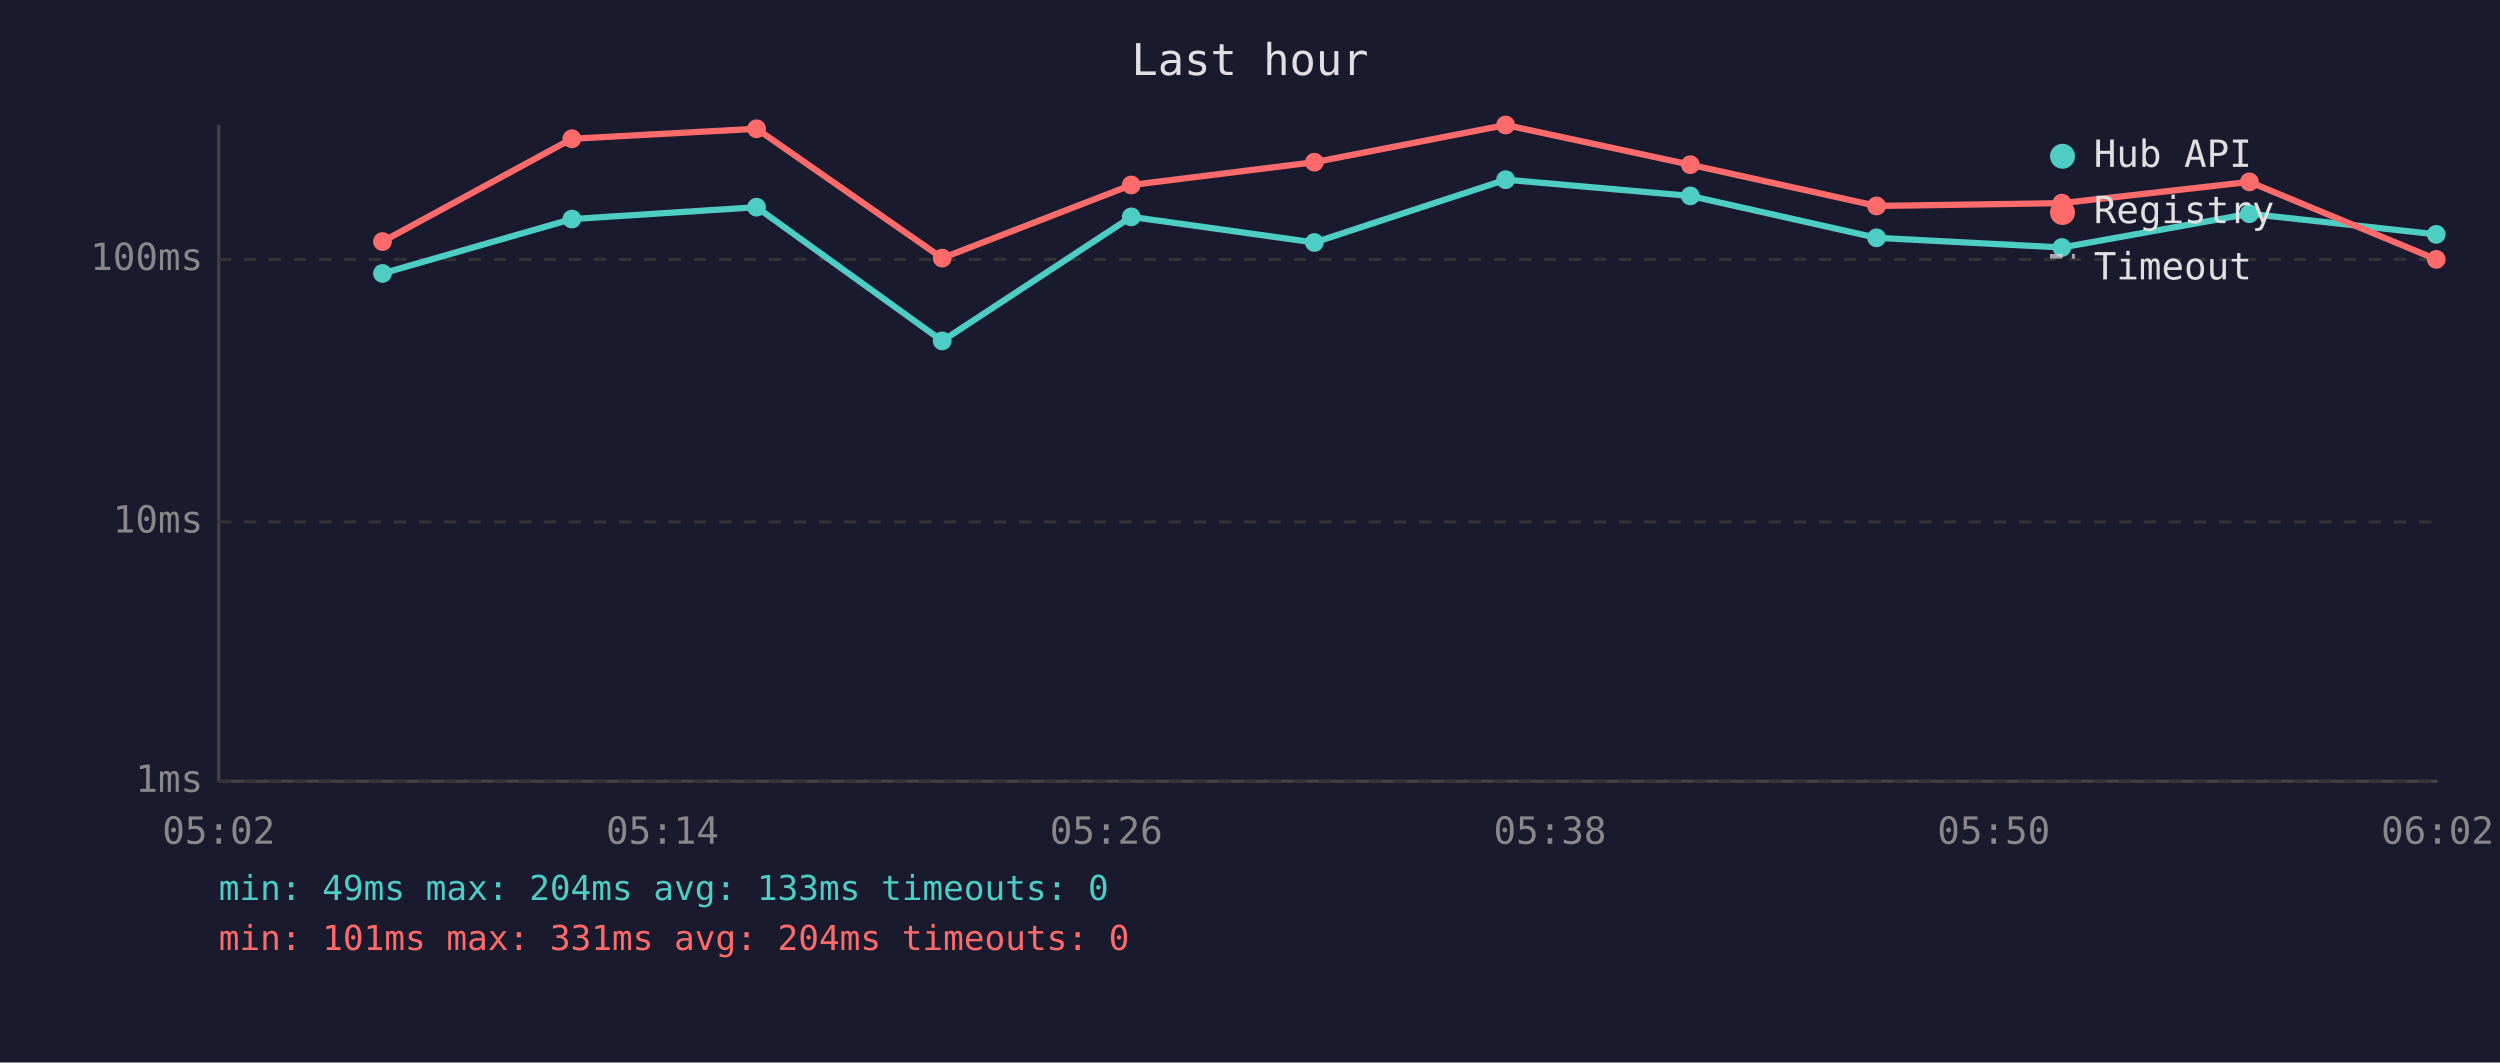
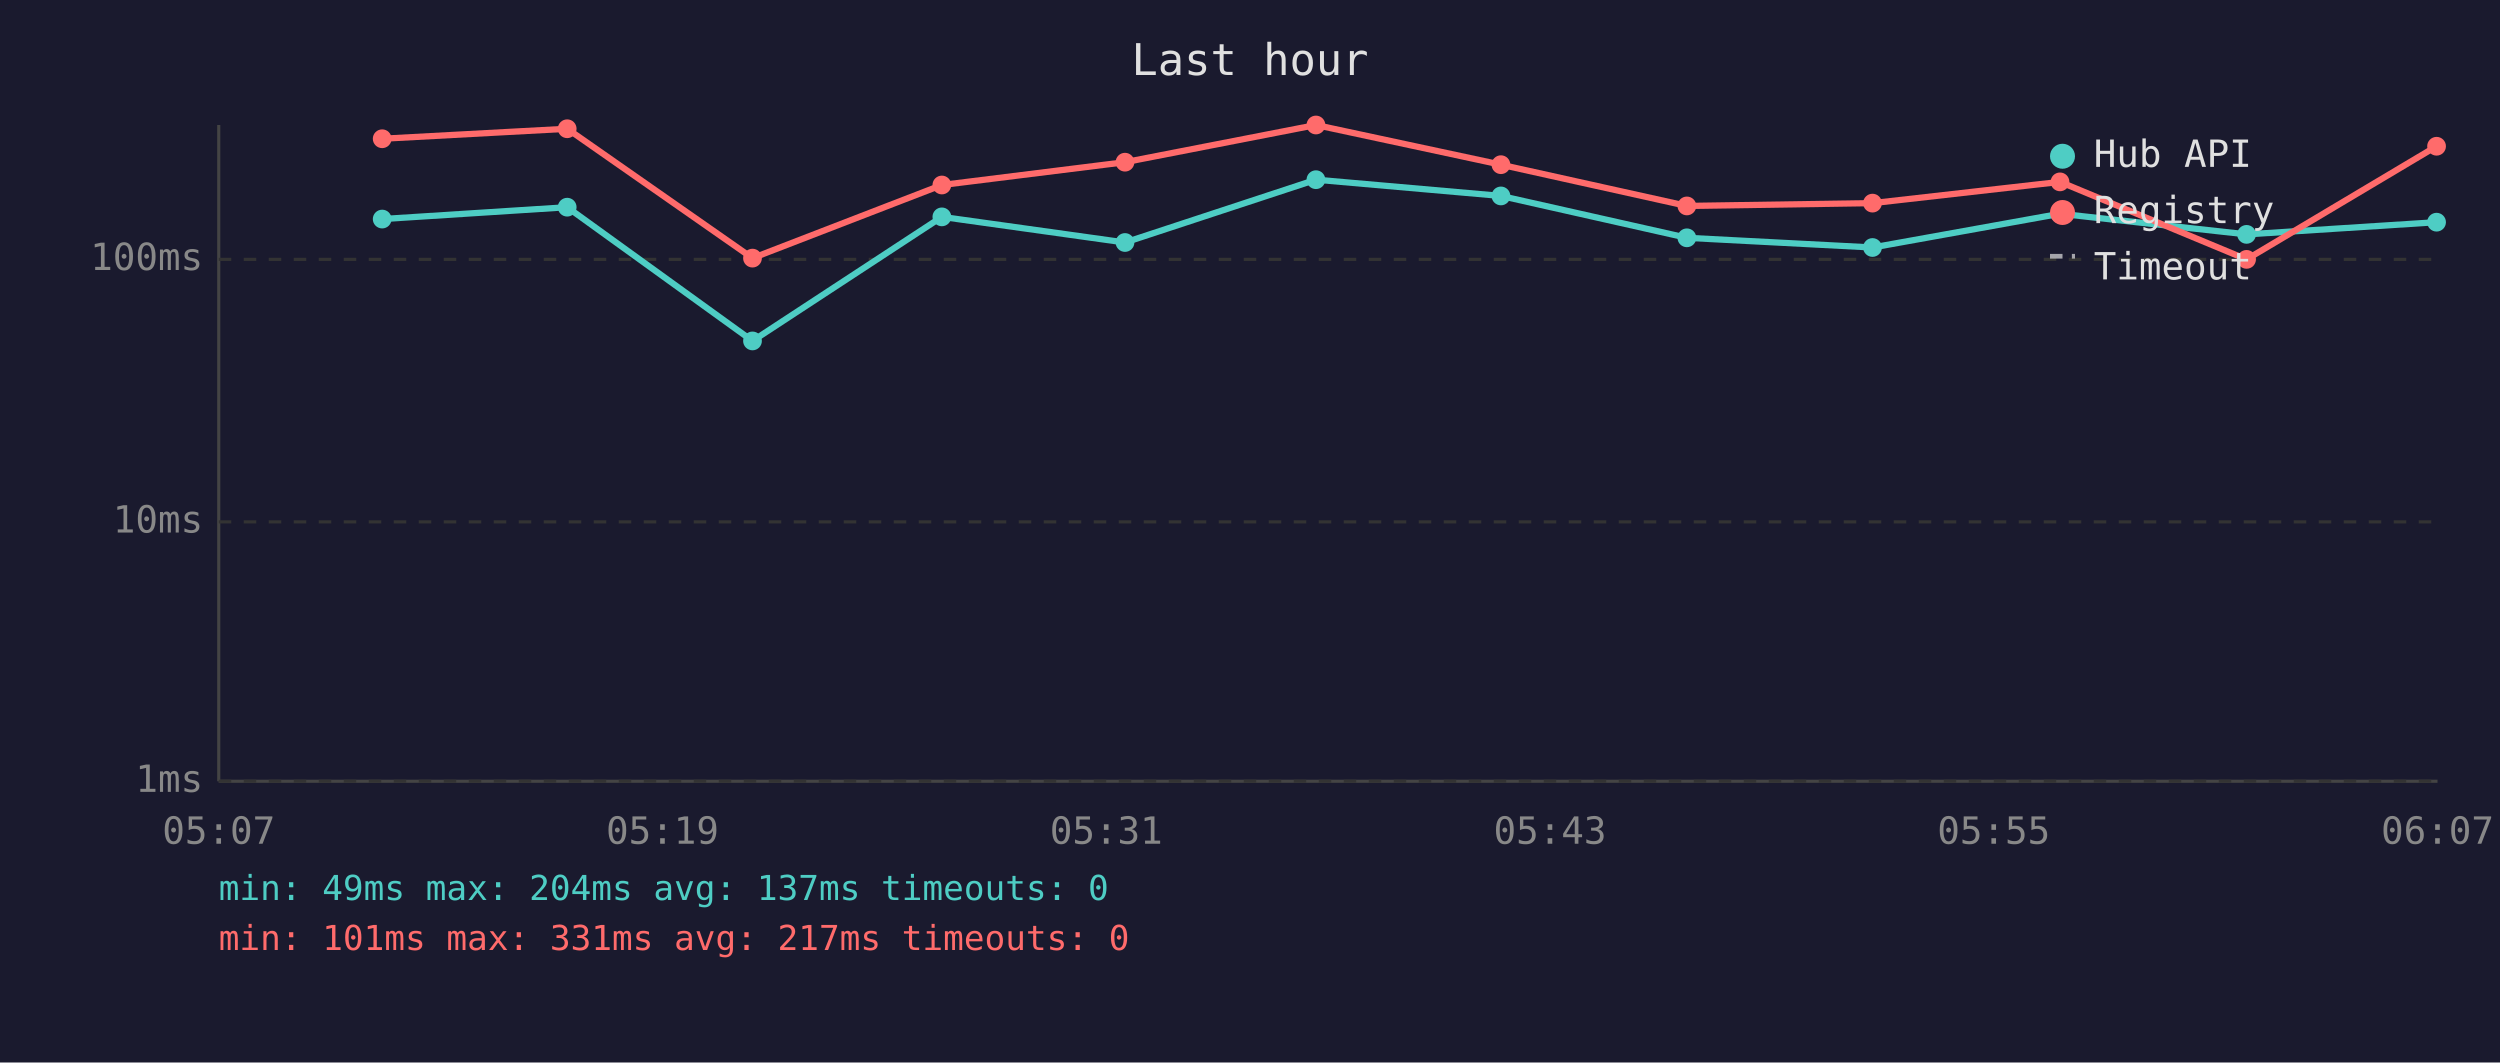
<svg xmlns="http://www.w3.org/2000/svg" viewBox="0 0 800 340" font-family="monospace" font-size="12">
  <rect width="800" height="340" fill="#1a1a2e" />
  <text x="400" y="24" fill="#e0e0e0" font-size="14" text-anchor="middle">Last hour</text>
  <line x1="70" y1="40" x2="70" y2="250" stroke="#444" stroke-width="1" />
  <line x1="70" y1="250" x2="780" y2="250" stroke="#444" stroke-width="1" />
  <line x1="70" y1="250" x2="780" y2="250" stroke="#333" stroke-width="1" stroke-dasharray="4" />
  <text x="65" y="250" fill="#888" text-anchor="end" dominant-baseline="middle">1ms</text>
  <line x1="70" y1="167" x2="780" y2="167" stroke="#333" stroke-width="1" stroke-dasharray="4" />
  <text x="65" y="167" fill="#888" text-anchor="end" dominant-baseline="middle">10ms</text>
  <line x1="70" y1="83" x2="780" y2="83" stroke="#333" stroke-width="1" stroke-dasharray="4" />
  <text x="65" y="83" fill="#888" text-anchor="end" dominant-baseline="middle">100ms</text>
-   <text x="70" y="270" fill="#888" text-anchor="middle">05:02</text>
-   <text x="212" y="270" fill="#888" text-anchor="middle">05:14</text>
-   <text x="354" y="270" fill="#888" text-anchor="middle">05:26</text>
-   <text x="496" y="270" fill="#888" text-anchor="middle">05:38</text>
-   <text x="638" y="270" fill="#888" text-anchor="middle">05:50</text>
-   <text x="780" y="270" fill="#888" text-anchor="middle">06:02</text>
-   <polyline points="122.4,87.5 183.0,70.1 242.1,66.3 301.5,109.1 362.0,69.4 420.6,77.6 481.8,57.5 540.9,62.7 600.5,76.1 659.8,79.2 719.8,68.4 779.6,75.0" fill="none" stroke="#4ecdc4" stroke-width="2" opacity="1" />
-   <circle cx="122.4" cy="87.5" r="3" fill="#4ecdc4" />
-   <circle cx="183.0" cy="70.1" r="3" fill="#4ecdc4" />
-   <circle cx="242.1" cy="66.3" r="3" fill="#4ecdc4" />
-   <circle cx="301.5" cy="109.1" r="3" fill="#4ecdc4" />
-   <circle cx="362.0" cy="69.4" r="3" fill="#4ecdc4" />
-   <circle cx="420.6" cy="77.6" r="3" fill="#4ecdc4" />
-   <circle cx="481.8" cy="57.5" r="3" fill="#4ecdc4" />
-   <circle cx="540.9" cy="62.7" r="3" fill="#4ecdc4" />
-   <circle cx="600.5" cy="76.1" r="3" fill="#4ecdc4" />
-   <circle cx="659.8" cy="79.2" r="3" fill="#4ecdc4" />
-   <circle cx="719.8" cy="68.4" r="3" fill="#4ecdc4" />
-   <circle cx="779.6" cy="75.0" r="3" fill="#4ecdc4" />
-   <polyline points="122.4,77.3 183.0,44.4 242.1,41.2 301.5,82.6 362.0,59.2 420.6,51.9 481.8,40.0 540.9,52.7 600.5,65.9 659.8,65.0 719.8,58.2 779.6,83.0" fill="none" stroke="#ff6b6b" stroke-width="2" opacity="1" />
-   <circle cx="122.4" cy="77.3" r="3" fill="#ff6b6b" />
-   <circle cx="183.0" cy="44.4" r="3" fill="#ff6b6b" />
-   <circle cx="242.1" cy="41.2" r="3" fill="#ff6b6b" />
-   <circle cx="301.5" cy="82.6" r="3" fill="#ff6b6b" />
-   <circle cx="362.0" cy="59.2" r="3" fill="#ff6b6b" />
-   <circle cx="420.6" cy="51.9" r="3" fill="#ff6b6b" />
-   <circle cx="481.8" cy="40.0" r="3" fill="#ff6b6b" />
-   <circle cx="540.9" cy="52.7" r="3" fill="#ff6b6b" />
-   <circle cx="600.5" cy="65.9" r="3" fill="#ff6b6b" />
-   <circle cx="659.8" cy="65.0" r="3" fill="#ff6b6b" />
-   <circle cx="719.8" cy="58.2" r="3" fill="#ff6b6b" />
-   <circle cx="779.6" cy="83.0" r="3" fill="#ff6b6b" />
+   <text x="70" y="270" fill="#888" text-anchor="middle">05:07</text>
+   <text x="212" y="270" fill="#888" text-anchor="middle">05:19</text>
+   <text x="354" y="270" fill="#888" text-anchor="middle">05:31</text>
+   <text x="496" y="270" fill="#888" text-anchor="middle">05:43</text>
+   <text x="638" y="270" fill="#888" text-anchor="middle">05:55</text>
+   <text x="780" y="270" fill="#888" text-anchor="middle">06:07</text>
+   <polyline points="122.3,70.1 181.5,66.3 240.8,109.1 301.4,69.4 360.0,77.6 421.1,57.5 480.3,62.7 539.8,76.1 599.2,79.2 659.2,68.4 718.9,75.0 779.7,71.1" fill="none" stroke="#4ecdc4" stroke-width="2" opacity="1" />
+   <circle cx="122.3" cy="70.1" r="3" fill="#4ecdc4" />
+   <circle cx="181.5" cy="66.3" r="3" fill="#4ecdc4" />
+   <circle cx="240.8" cy="109.1" r="3" fill="#4ecdc4" />
+   <circle cx="301.4" cy="69.4" r="3" fill="#4ecdc4" />
+   <circle cx="360.0" cy="77.6" r="3" fill="#4ecdc4" />
+   <circle cx="421.1" cy="57.5" r="3" fill="#4ecdc4" />
+   <circle cx="480.3" cy="62.7" r="3" fill="#4ecdc4" />
+   <circle cx="539.8" cy="76.1" r="3" fill="#4ecdc4" />
+   <circle cx="599.2" cy="79.2" r="3" fill="#4ecdc4" />
+   <circle cx="659.2" cy="68.4" r="3" fill="#4ecdc4" />
+   <circle cx="718.9" cy="75.0" r="3" fill="#4ecdc4" />
+   <circle cx="779.7" cy="71.1" r="3" fill="#4ecdc4" />
+   <polyline points="122.3,44.4 181.5,41.2 240.8,82.6 301.4,59.2 360.0,51.9 421.1,40.0 480.3,52.7 539.8,65.9 599.2,65.0 659.2,58.2 718.9,83.0 779.7,46.8" fill="none" stroke="#ff6b6b" stroke-width="2" opacity="1" />
+   <circle cx="122.3" cy="44.4" r="3" fill="#ff6b6b" />
+   <circle cx="181.5" cy="41.2" r="3" fill="#ff6b6b" />
+   <circle cx="240.8" cy="82.6" r="3" fill="#ff6b6b" />
+   <circle cx="301.4" cy="59.2" r="3" fill="#ff6b6b" />
+   <circle cx="360.0" cy="51.9" r="3" fill="#ff6b6b" />
+   <circle cx="421.1" cy="40.0" r="3" fill="#ff6b6b" />
+   <circle cx="480.3" cy="52.7" r="3" fill="#ff6b6b" />
+   <circle cx="539.8" cy="65.9" r="3" fill="#ff6b6b" />
+   <circle cx="599.2" cy="65.0" r="3" fill="#ff6b6b" />
+   <circle cx="659.2" cy="58.2" r="3" fill="#ff6b6b" />
+   <circle cx="718.9" cy="83.0" r="3" fill="#ff6b6b" />
+   <circle cx="779.7" cy="46.8" r="3" fill="#ff6b6b" />
  <circle cx="660" cy="50" r="4" fill="#4ecdc4" />
  <text x="670" y="50" fill="#e0e0e0" dominant-baseline="middle">Hub API</text>
  <circle cx="660" cy="68" r="4" fill="#ff6b6b" />
  <text x="670" y="68" fill="#e0e0e0" dominant-baseline="middle">Registry</text>
  <line x1="656" y1="82" x2="664" y2="82" stroke="#e0e0e0" stroke-width="1.5" stroke-dasharray="4,3" opacity="0.7" />
  <text x="670" y="86" fill="#e0e0e0" dominant-baseline="middle">Timeout</text>
-   <text x="70" y="288" fill="#4ecdc4" font-size="11">min: 49ms  max: 204ms  avg: 133ms  timeouts: 0</text>
-   <text x="70" y="304" fill="#ff6b6b" font-size="11">min: 101ms  max: 331ms  avg: 204ms  timeouts: 0</text>
+   <text x="70" y="288" fill="#4ecdc4" font-size="11">min: 49ms  max: 204ms  avg: 137ms  timeouts: 0</text>
+   <text x="70" y="304" fill="#ff6b6b" font-size="11">min: 101ms  max: 331ms  avg: 217ms  timeouts: 0</text>
</svg>
